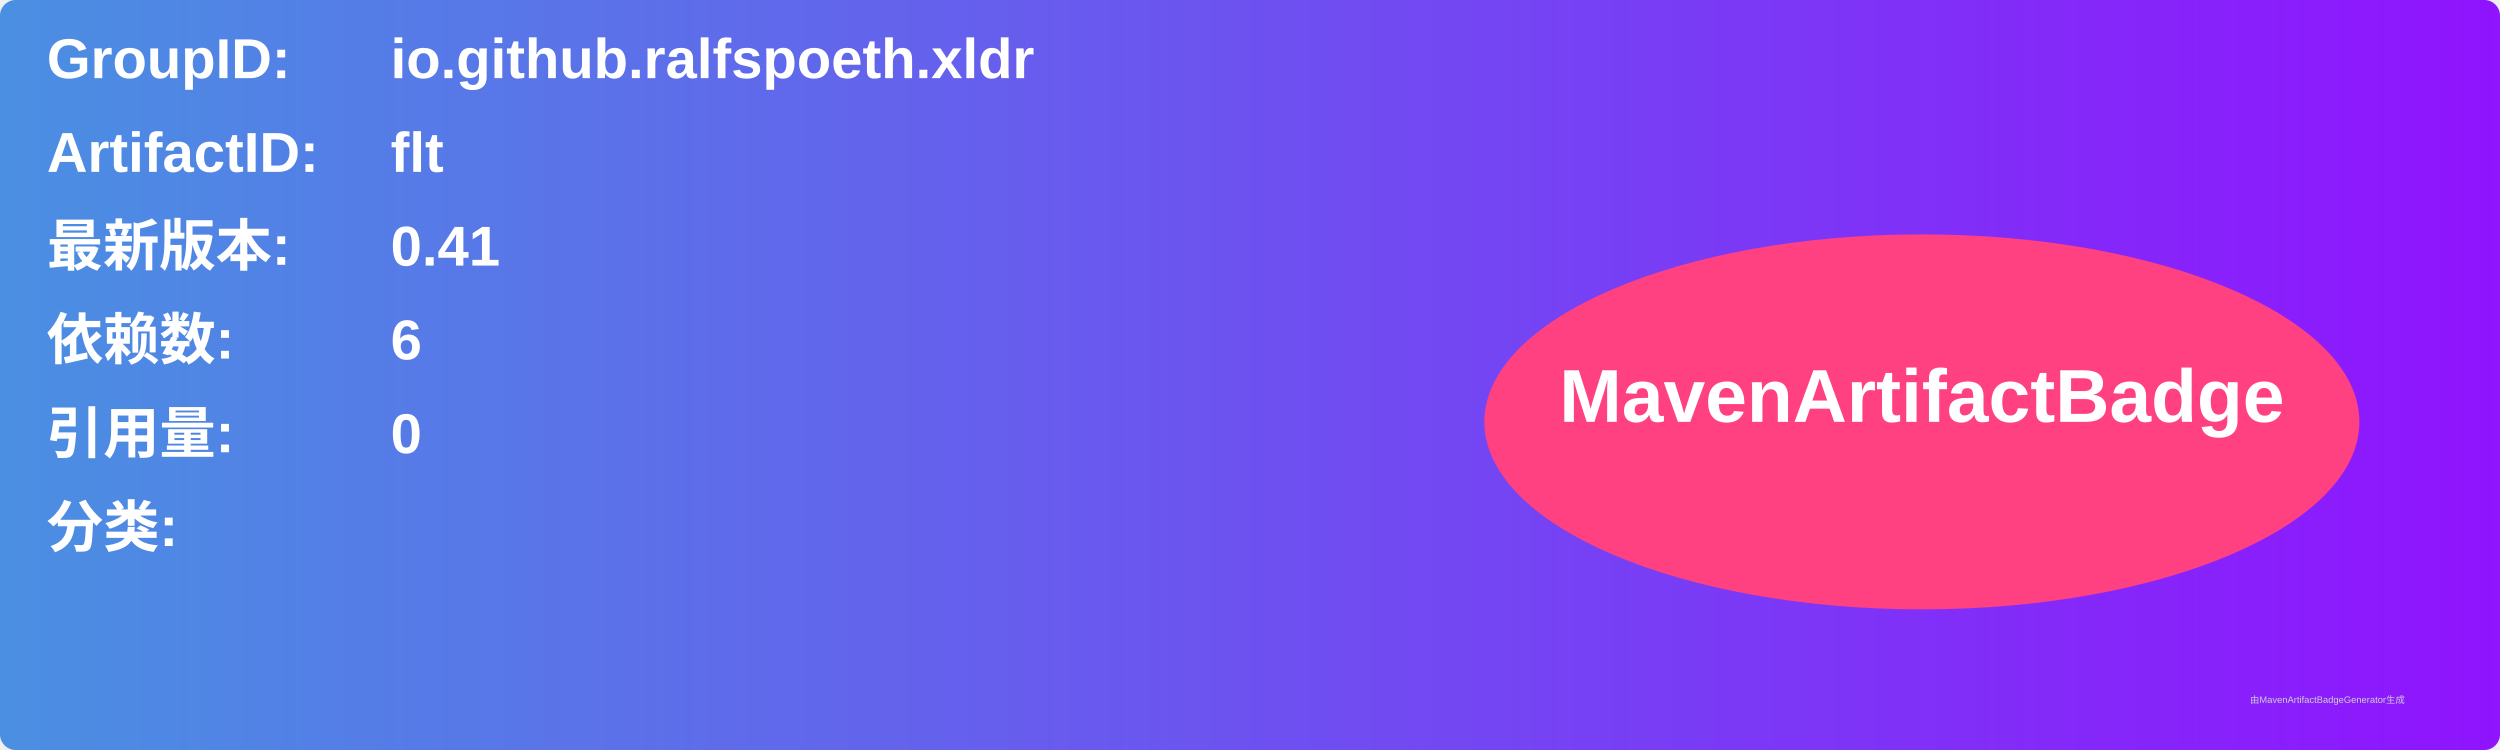
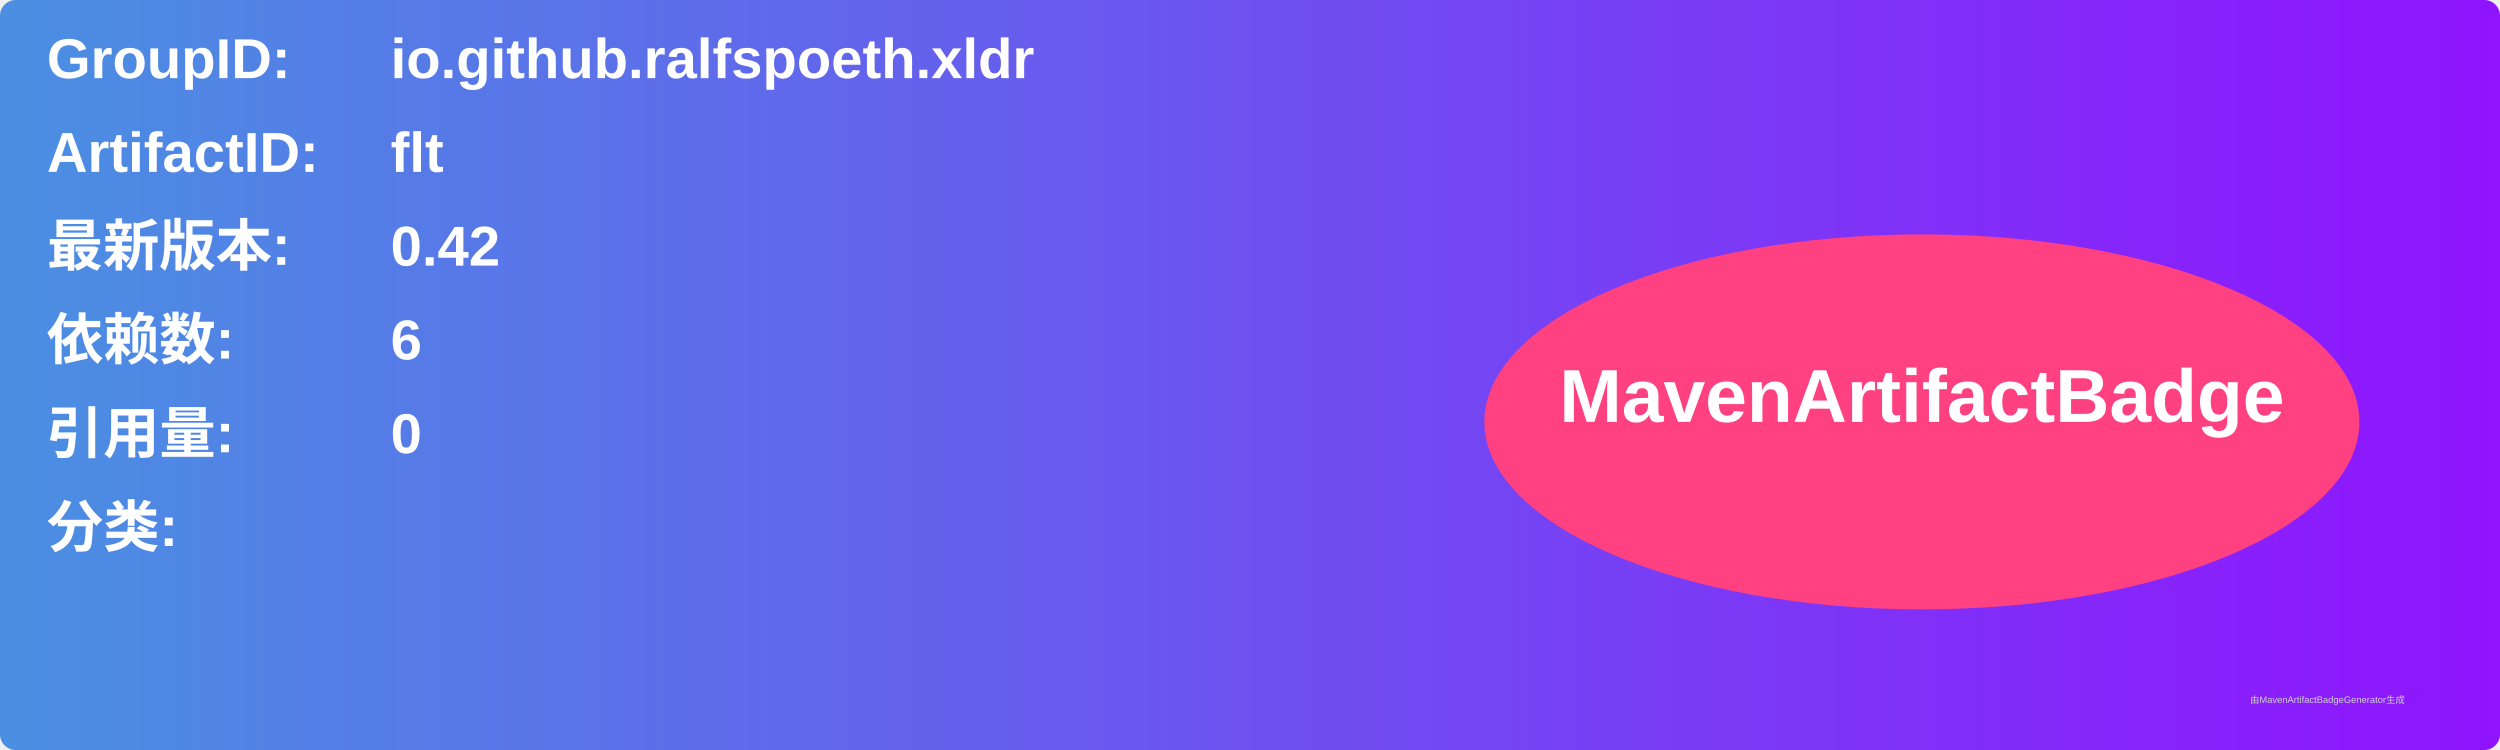
<svg xmlns="http://www.w3.org/2000/svg" width="800" height="240" viewBox="0 0 800 240">
  <linearGradient id="grad" x1="0%" y1="0%" x2="100%" y2="0%">
    <stop offset="0%" stop-color="#4a90e2" />
    <stop offset="100%" stop-color="#9013fe" />
  </linearGradient>
  <rect width="100%" height="100%" rx="5" ry="5" fill="url(#grad)" />
  <g transform="translate(15, 15)">
    <text x="0" y="10" font-family="Arial" font-size="18" fill="white" font-weight="bold" width="260">GroupID:</text>
    <text x="110" y="10" font-family="Arial" font-size="18" fill="white" font-weight="bold" width="460">io.github.ralfspoeth.xldr</text>
    <text x="0" y="40" font-family="Arial" font-size="18" fill="white" font-weight="bold" width="260">ArtifactID:</text>
    <text x="110" y="40" font-family="Arial" font-size="18" fill="white" font-weight="bold" width="460">flt</text>
    <text x="0" y="70" font-family="Arial" font-size="18" fill="white" font-weight="bold">最新版本:</text>
    <text x="110" y="70" font-family="Arial" font-size="18" fill="white" font-weight="bold">
-       <tspan font-weight="bold">0.41</tspan>
+       <tspan font-weight="bold">0.42</tspan>
    </text>
    <text x="0" y="100" font-family="Arial" font-size="18" fill="white" font-weight="bold">依赖数: </text>
    <text x="110" y="100" font-family="Arial" font-size="18" fill="white">
      <tspan font-weight="bold">6</tspan>
    </text>
    <text x="0" y="130" font-family="Arial" font-size="18" fill="white" font-weight="bold">引用量: </text>
    <text x="110" y="130" font-family="Arial" font-size="18" fill="white">
      <tspan font-weight="bold">0</tspan>
    </text>
    <text x="0" y="160" font-family="Arial" font-size="18" fill="white" font-weight="bold">分类:</text>
    <text x="10" y="190" font-family="Arial" font-size="10" fill="white">
      <tspan font-weight="bold" />
    </text>
    <ellipse cx="600" cy="120" rx="140" ry="60" fill="#ff4081" />
    <text x="600" y="120" text-anchor="middle" font-family="Arial" font-size="24" fill="white" font-weight="bold">MavenArtifactBadge</text>
  </g>
  <text x="720" y="225" font-family="Arial" font-size="3" fill="#d0d0d0">由MavenArtifactBadgeGenerator生成</text>
</svg>
